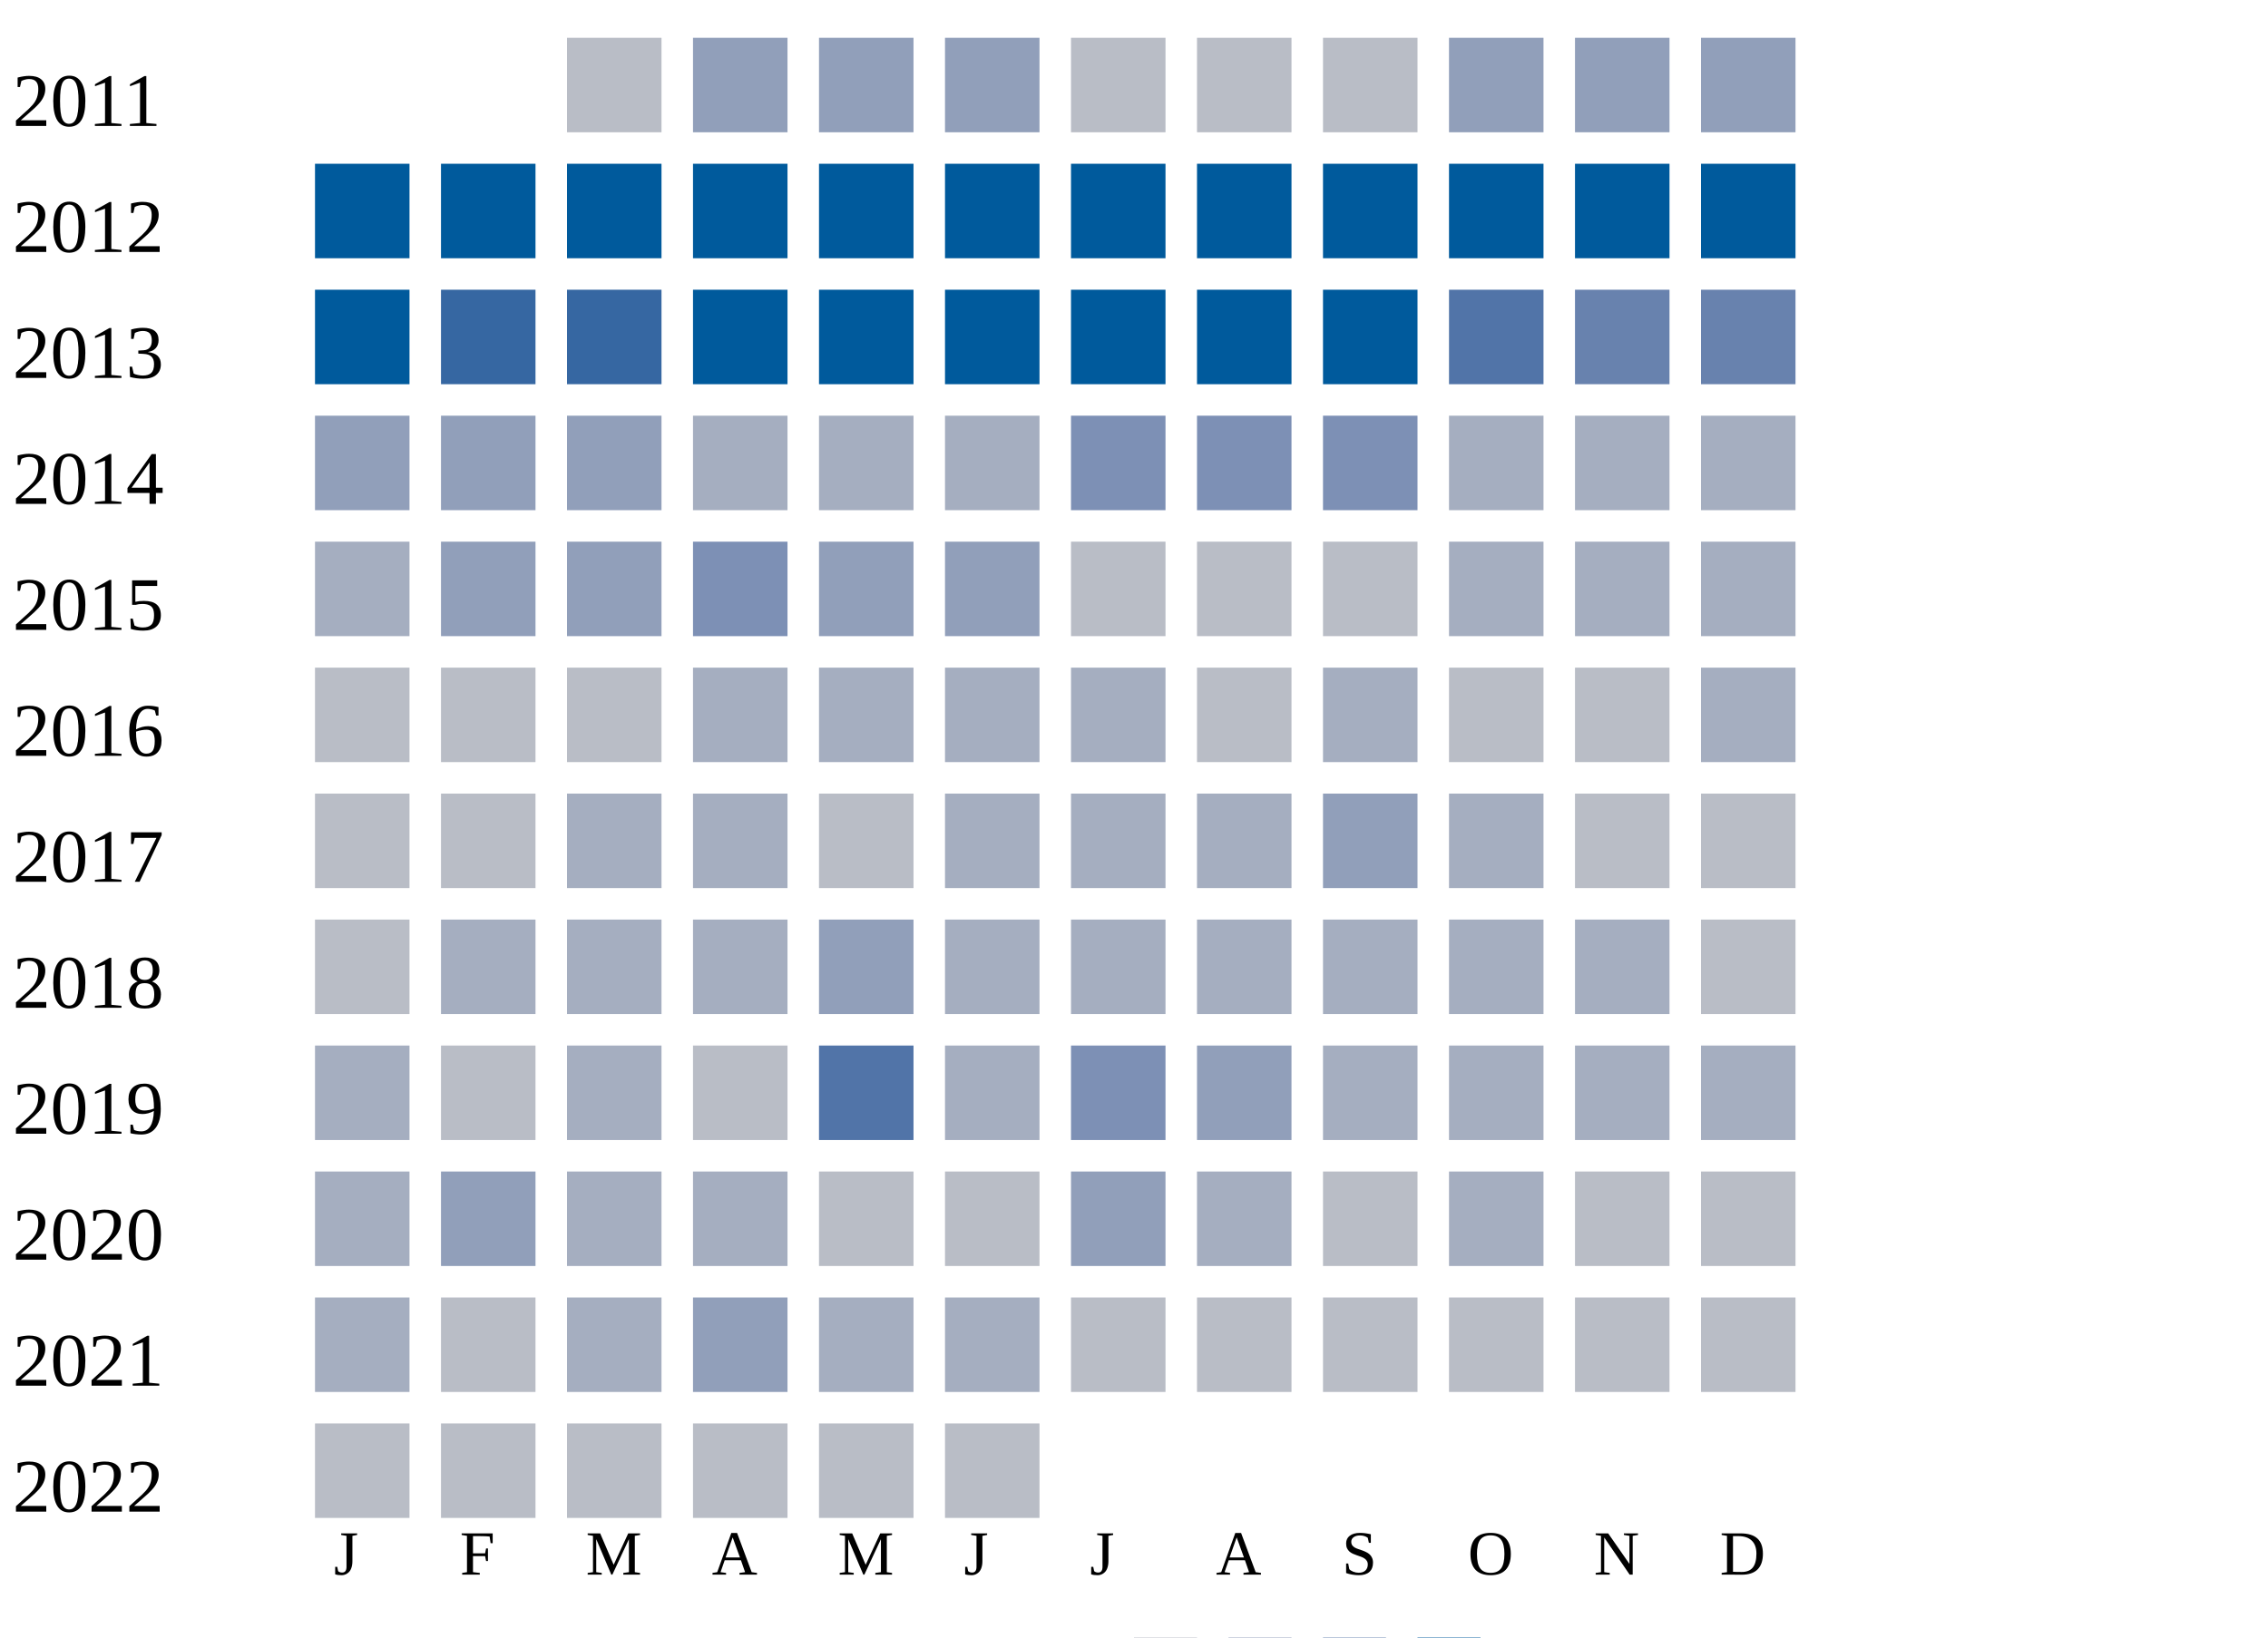
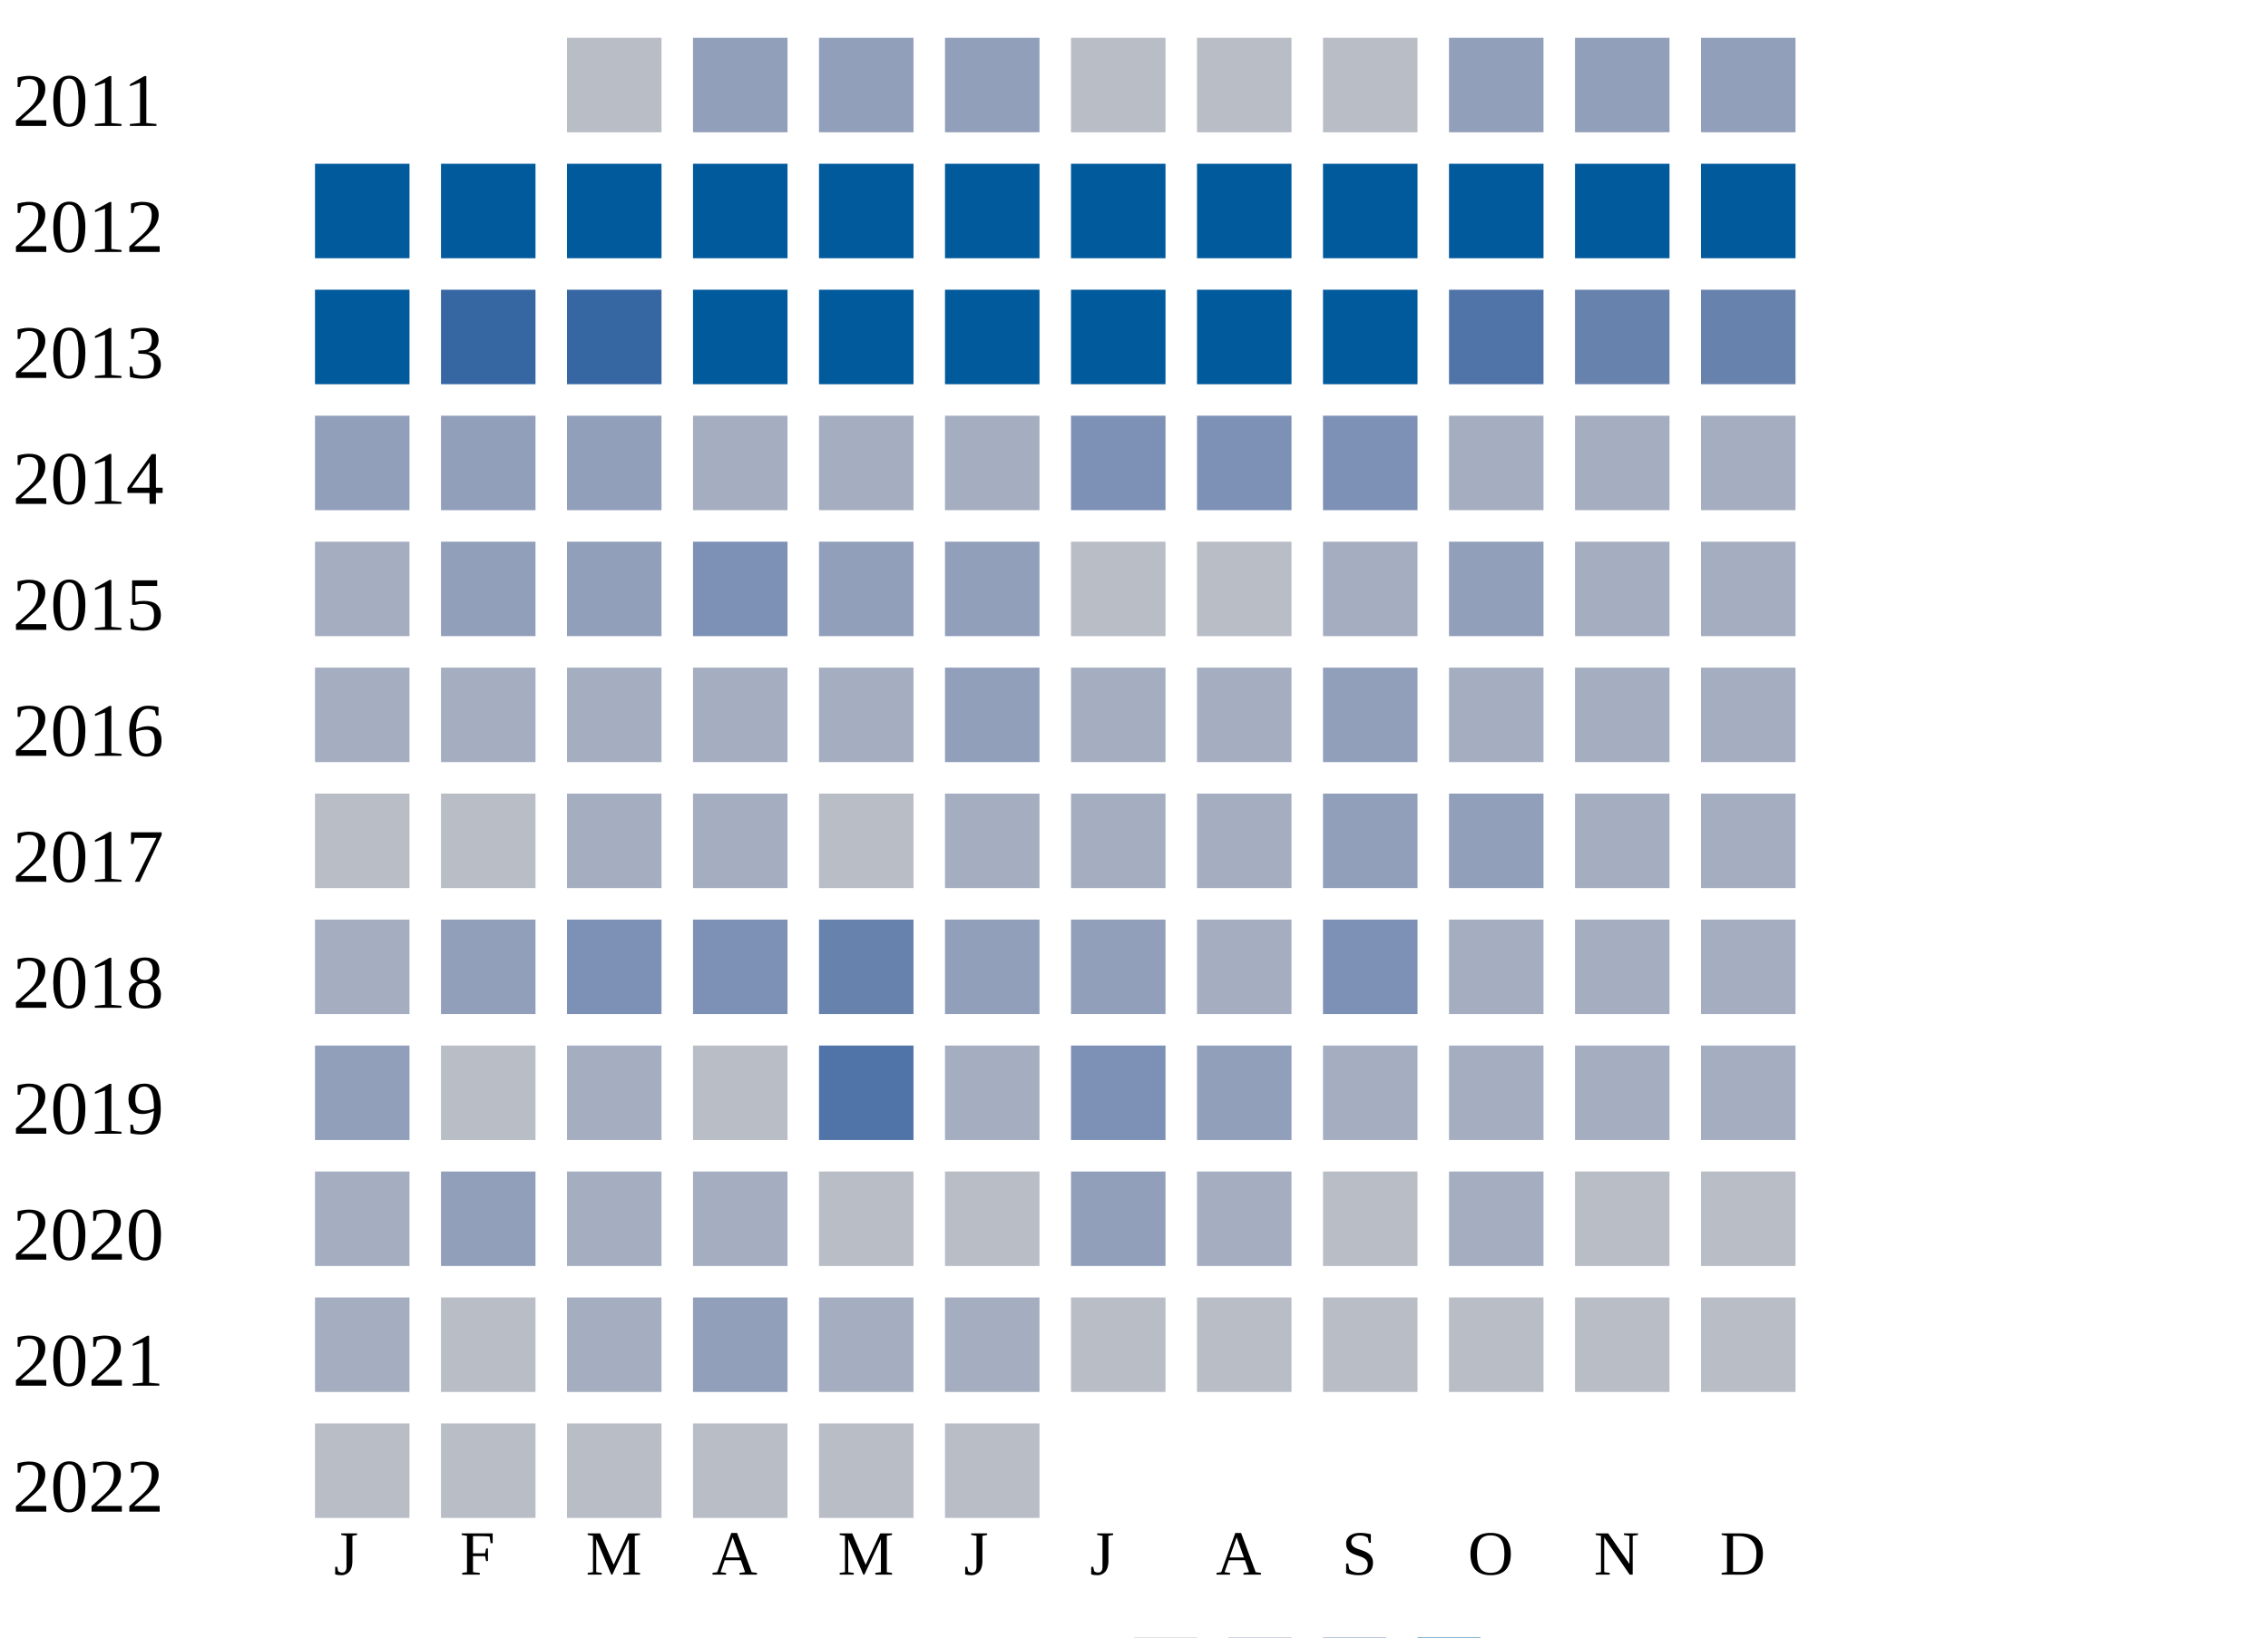
<svg xmlns="http://www.w3.org/2000/svg" width="360" height="260">
  <g transform="translate(0 0)">
    <text x="2" y="20">2011</text>
    <rect x="90" y="6" width="15" height="15" fill="#b9bdc6" />
    <rect x="110" y="6" width="15" height="15" fill="#919fba" />
    <rect x="130" y="6" width="15" height="15" fill="#919fba" />
    <rect x="150" y="6" width="15" height="15" fill="#919fba" />
    <rect x="170" y="6" width="15" height="15" fill="#b9bdc6" />
    <rect x="190" y="6" width="15" height="15" fill="#b9bdc6" />
    <rect x="210" y="6" width="15" height="15" fill="#b9bdc6" />
    <rect x="230" y="6" width="15" height="15" fill="#919fba" />
    <rect x="250" y="6" width="15" height="15" fill="#919fba" />
    <rect x="270" y="6" width="15" height="15" fill="#919fba" />
  </g>
  <g transform="translate(0 20)">
    <text x="2" y="20">2012</text>
    <rect x="50" y="6" width="15" height="15" fill="#005a9c" />
    <rect x="70" y="6" width="15" height="15" fill="#005a9c" />
    <rect x="90" y="6" width="15" height="15" fill="#005a9c" />
    <rect x="110" y="6" width="15" height="15" fill="#005a9c" />
    <rect x="130" y="6" width="15" height="15" fill="#005a9c" />
    <rect x="150" y="6" width="15" height="15" fill="#005a9c" />
    <rect x="170" y="6" width="15" height="15" fill="#005a9c" />
    <rect x="190" y="6" width="15" height="15" fill="#005a9c" />
    <rect x="210" y="6" width="15" height="15" fill="#005a9c" />
    <rect x="230" y="6" width="15" height="15" fill="#005a9c" />
    <rect x="250" y="6" width="15" height="15" fill="#005a9c" />
    <rect x="270" y="6" width="15" height="15" fill="#005a9c" />
  </g>
  <g transform="translate(0 40)">
    <text x="2" y="20">2013</text>
    <rect x="50" y="6" width="15" height="15" fill="#005a9c" />
    <rect x="70" y="6" width="15" height="15" fill="#3667a2" />
    <rect x="90" y="6" width="15" height="15" fill="#3667a2" />
    <rect x="110" y="6" width="15" height="15" fill="#005a9c" />
    <rect x="130" y="6" width="15" height="15" fill="#005a9c" />
    <rect x="150" y="6" width="15" height="15" fill="#005a9c" />
    <rect x="170" y="6" width="15" height="15" fill="#005a9c" />
    <rect x="190" y="6" width="15" height="15" fill="#005a9c" />
    <rect x="210" y="6" width="15" height="15" fill="#005a9c" />
    <rect x="230" y="6" width="15" height="15" fill="#5174a8" />
    <rect x="250" y="6" width="15" height="15" fill="#6882ae" />
    <rect x="270" y="6" width="15" height="15" fill="#6882ae" />
  </g>
  <g transform="translate(0 60)">
    <text x="2" y="20">2014</text>
    <rect x="50" y="6" width="15" height="15" fill="#919fba" />
    <rect x="70" y="6" width="15" height="15" fill="#919fba" />
    <rect x="90" y="6" width="15" height="15" fill="#919fba" />
    <rect x="110" y="6" width="15" height="15" fill="#a5aec0" />
    <rect x="130" y="6" width="15" height="15" fill="#a5aec0" />
    <rect x="150" y="6" width="15" height="15" fill="#a5aec0" />
    <rect x="170" y="6" width="15" height="15" fill="#7d90b5" />
    <rect x="190" y="6" width="15" height="15" fill="#7d90b5" />
    <rect x="210" y="6" width="15" height="15" fill="#7d90b5" />
    <rect x="230" y="6" width="15" height="15" fill="#a5aec0" />
    <rect x="250" y="6" width="15" height="15" fill="#a5aec0" />
    <rect x="270" y="6" width="15" height="15" fill="#a5aec0" />
  </g>
  <g transform="translate(0 80)">
    <text x="2" y="20">2015</text>
    <rect x="50" y="6" width="15" height="15" fill="#a5aec0" />
    <rect x="70" y="6" width="15" height="15" fill="#919fba" />
    <rect x="90" y="6" width="15" height="15" fill="#919fba" />
    <rect x="110" y="6" width="15" height="15" fill="#7d90b5" />
    <rect x="130" y="6" width="15" height="15" fill="#919fba" />
    <rect x="150" y="6" width="15" height="15" fill="#919fba" />
    <rect x="170" y="6" width="15" height="15" fill="#b9bdc6" />
    <rect x="190" y="6" width="15" height="15" fill="#b9bdc6" />
-     <rect x="210" y="6" width="15" height="15" fill="#b9bdc6" />
-     <rect x="230" y="6" width="15" height="15" fill="#a5aec0" />
+     <rect x="210" y="6" width="15" height="15" fill="#a5aec0" />
+     <rect x="230" y="6" width="15" height="15" fill="#919fba" />
    <rect x="250" y="6" width="15" height="15" fill="#a5aec0" />
    <rect x="270" y="6" width="15" height="15" fill="#a5aec0" />
  </g>
  <g transform="translate(0 100)">
    <text x="2" y="20">2016</text>
-     <rect x="50" y="6" width="15" height="15" fill="#b9bdc6" />
-     <rect x="70" y="6" width="15" height="15" fill="#b9bdc6" />
-     <rect x="90" y="6" width="15" height="15" fill="#b9bdc6" />
+     <rect x="50" y="6" width="15" height="15" fill="#a5aec0" />
+     <rect x="70" y="6" width="15" height="15" fill="#a5aec0" />
+     <rect x="90" y="6" width="15" height="15" fill="#a5aec0" />
    <rect x="110" y="6" width="15" height="15" fill="#a5aec0" />
    <rect x="130" y="6" width="15" height="15" fill="#a5aec0" />
-     <rect x="150" y="6" width="15" height="15" fill="#a5aec0" />
+     <rect x="150" y="6" width="15" height="15" fill="#919fba" />
    <rect x="170" y="6" width="15" height="15" fill="#a5aec0" />
-     <rect x="190" y="6" width="15" height="15" fill="#b9bdc6" />
-     <rect x="210" y="6" width="15" height="15" fill="#a5aec0" />
-     <rect x="230" y="6" width="15" height="15" fill="#b9bdc6" />
-     <rect x="250" y="6" width="15" height="15" fill="#b9bdc6" />
+     <rect x="190" y="6" width="15" height="15" fill="#a5aec0" />
+     <rect x="210" y="6" width="15" height="15" fill="#919fba" />
+     <rect x="230" y="6" width="15" height="15" fill="#a5aec0" />
+     <rect x="250" y="6" width="15" height="15" fill="#a5aec0" />
    <rect x="270" y="6" width="15" height="15" fill="#a5aec0" />
  </g>
  <g transform="translate(0 120)">
    <text x="2" y="20">2017</text>
    <rect x="50" y="6" width="15" height="15" fill="#b9bdc6" />
    <rect x="70" y="6" width="15" height="15" fill="#b9bdc6" />
    <rect x="90" y="6" width="15" height="15" fill="#a5aec0" />
    <rect x="110" y="6" width="15" height="15" fill="#a5aec0" />
    <rect x="130" y="6" width="15" height="15" fill="#b9bdc6" />
    <rect x="150" y="6" width="15" height="15" fill="#a5aec0" />
    <rect x="170" y="6" width="15" height="15" fill="#a5aec0" />
    <rect x="190" y="6" width="15" height="15" fill="#a5aec0" />
    <rect x="210" y="6" width="15" height="15" fill="#919fba" />
-     <rect x="230" y="6" width="15" height="15" fill="#a5aec0" />
-     <rect x="250" y="6" width="15" height="15" fill="#b9bdc6" />
-     <rect x="270" y="6" width="15" height="15" fill="#b9bdc6" />
+     <rect x="230" y="6" width="15" height="15" fill="#919fba" />
+     <rect x="250" y="6" width="15" height="15" fill="#a5aec0" />
+     <rect x="270" y="6" width="15" height="15" fill="#a5aec0" />
  </g>
  <g transform="translate(0 140)">
    <text x="2" y="20">2018</text>
-     <rect x="50" y="6" width="15" height="15" fill="#b9bdc6" />
-     <rect x="70" y="6" width="15" height="15" fill="#a5aec0" />
-     <rect x="90" y="6" width="15" height="15" fill="#a5aec0" />
-     <rect x="110" y="6" width="15" height="15" fill="#a5aec0" />
-     <rect x="130" y="6" width="15" height="15" fill="#919fba" />
-     <rect x="150" y="6" width="15" height="15" fill="#a5aec0" />
-     <rect x="170" y="6" width="15" height="15" fill="#a5aec0" />
+     <rect x="50" y="6" width="15" height="15" fill="#a5aec0" />
+     <rect x="70" y="6" width="15" height="15" fill="#919fba" />
+     <rect x="90" y="6" width="15" height="15" fill="#7d90b5" />
+     <rect x="110" y="6" width="15" height="15" fill="#7d90b5" />
+     <rect x="130" y="6" width="15" height="15" fill="#6882ae" />
+     <rect x="150" y="6" width="15" height="15" fill="#919fba" />
+     <rect x="170" y="6" width="15" height="15" fill="#919fba" />
    <rect x="190" y="6" width="15" height="15" fill="#a5aec0" />
-     <rect x="210" y="6" width="15" height="15" fill="#a5aec0" />
+     <rect x="210" y="6" width="15" height="15" fill="#7d90b5" />
    <rect x="230" y="6" width="15" height="15" fill="#a5aec0" />
    <rect x="250" y="6" width="15" height="15" fill="#a5aec0" />
-     <rect x="270" y="6" width="15" height="15" fill="#b9bdc6" />
+     <rect x="270" y="6" width="15" height="15" fill="#a5aec0" />
  </g>
  <g transform="translate(0 160)">
    <text x="2" y="20">2019</text>
-     <rect x="50" y="6" width="15" height="15" fill="#a5aec0" />
+     <rect x="50" y="6" width="15" height="15" fill="#919fba" />
    <rect x="70" y="6" width="15" height="15" fill="#b9bdc6" />
    <rect x="90" y="6" width="15" height="15" fill="#a5aec0" />
    <rect x="110" y="6" width="15" height="15" fill="#b9bdc6" />
    <rect x="130" y="6" width="15" height="15" fill="#5174a8" />
    <rect x="150" y="6" width="15" height="15" fill="#a5aec0" />
    <rect x="170" y="6" width="15" height="15" fill="#7d90b5" />
    <rect x="190" y="6" width="15" height="15" fill="#919fba" />
    <rect x="210" y="6" width="15" height="15" fill="#a5aec0" />
    <rect x="230" y="6" width="15" height="15" fill="#a5aec0" />
    <rect x="250" y="6" width="15" height="15" fill="#a5aec0" />
    <rect x="270" y="6" width="15" height="15" fill="#a5aec0" />
  </g>
  <g transform="translate(0 180)">
    <text x="2" y="20">2020</text>
    <rect x="50" y="6" width="15" height="15" fill="#a5aec0" />
    <rect x="70" y="6" width="15" height="15" fill="#919fba" />
    <rect x="90" y="6" width="15" height="15" fill="#a5aec0" />
    <rect x="110" y="6" width="15" height="15" fill="#a5aec0" />
    <rect x="130" y="6" width="15" height="15" fill="#b9bdc6" />
    <rect x="150" y="6" width="15" height="15" fill="#b9bdc6" />
    <rect x="170" y="6" width="15" height="15" fill="#919fba" />
    <rect x="190" y="6" width="15" height="15" fill="#a5aec0" />
    <rect x="210" y="6" width="15" height="15" fill="#b9bdc6" />
    <rect x="230" y="6" width="15" height="15" fill="#a5aec0" />
    <rect x="250" y="6" width="15" height="15" fill="#b9bdc6" />
    <rect x="270" y="6" width="15" height="15" fill="#b9bdc6" />
  </g>
  <g transform="translate(0 200)">
    <text x="2" y="20">2021</text>
    <rect x="50" y="6" width="15" height="15" fill="#a5aec0" />
    <rect x="70" y="6" width="15" height="15" fill="#b9bdc6" />
    <rect x="90" y="6" width="15" height="15" fill="#a5aec0" />
    <rect x="110" y="6" width="15" height="15" fill="#919fba" />
    <rect x="130" y="6" width="15" height="15" fill="#a5aec0" />
    <rect x="150" y="6" width="15" height="15" fill="#a5aec0" />
    <rect x="170" y="6" width="15" height="15" fill="#b9bdc6" />
    <rect x="190" y="6" width="15" height="15" fill="#b9bdc6" />
    <rect x="210" y="6" width="15" height="15" fill="#b9bdc6" />
    <rect x="230" y="6" width="15" height="15" fill="#b9bdc6" />
    <rect x="250" y="6" width="15" height="15" fill="#b9bdc6" />
    <rect x="270" y="6" width="15" height="15" fill="#b9bdc6" />
  </g>
  <g transform="translate(0 220)">
    <text x="2" y="20">2022</text>
    <rect x="50" y="6" width="15" height="15" fill="#b9bdc6" />
    <rect x="70" y="6" width="15" height="15" fill="#b9bdc6" />
    <rect x="90" y="6" width="15" height="15" fill="#b9bdc6" />
    <rect x="110" y="6" width="15" height="15" fill="#b9bdc6" />
    <rect x="130" y="6" width="15" height="15" fill="#b9bdc6" />
    <rect x="150" y="6" width="15" height="15" fill="#b9bdc6" />
  </g>
  <text style="font-size: 10px; text-align: center" x="53" y="250">J</text>
  <text style="font-size: 10px; text-align: center" x="73" y="250">F</text>
  <text style="font-size: 10px; text-align: center" x="93" y="250">M</text>
  <text style="font-size: 10px; text-align: center" x="113" y="250">A</text>
  <text style="font-size: 10px; text-align: center" x="133" y="250">M</text>
  <text style="font-size: 10px; text-align: center" x="153" y="250">J</text>
  <text style="font-size: 10px; text-align: center" x="173" y="250">J</text>
  <text style="font-size: 10px; text-align: center" x="193" y="250">A</text>
  <text style="font-size: 10px; text-align: center" x="213" y="250">S</text>
  <text style="font-size: 10px; text-align: center" x="233" y="250">O</text>
  <text style="font-size: 10px; text-align: center" x="253" y="250">N</text>
  <text style="font-size: 10px; text-align: center" x="273" y="250">D</text>
  <text style="font-size: 10px;" x="155" y="269">Less</text>
  <rect fill="#b9bdc6" width="10" height="10" x="180" y="260" />
  <rect fill="#919fba" width="10" height="10" x="195" y="260" />
  <rect fill="#6882ae" width="10" height="10" x="210" y="260" />
  <rect fill="#005a9c" width="10" height="10" x="225" y="260" />
  <text x="240" y="269" style="font-size: 10px;">More</text>
</svg>
